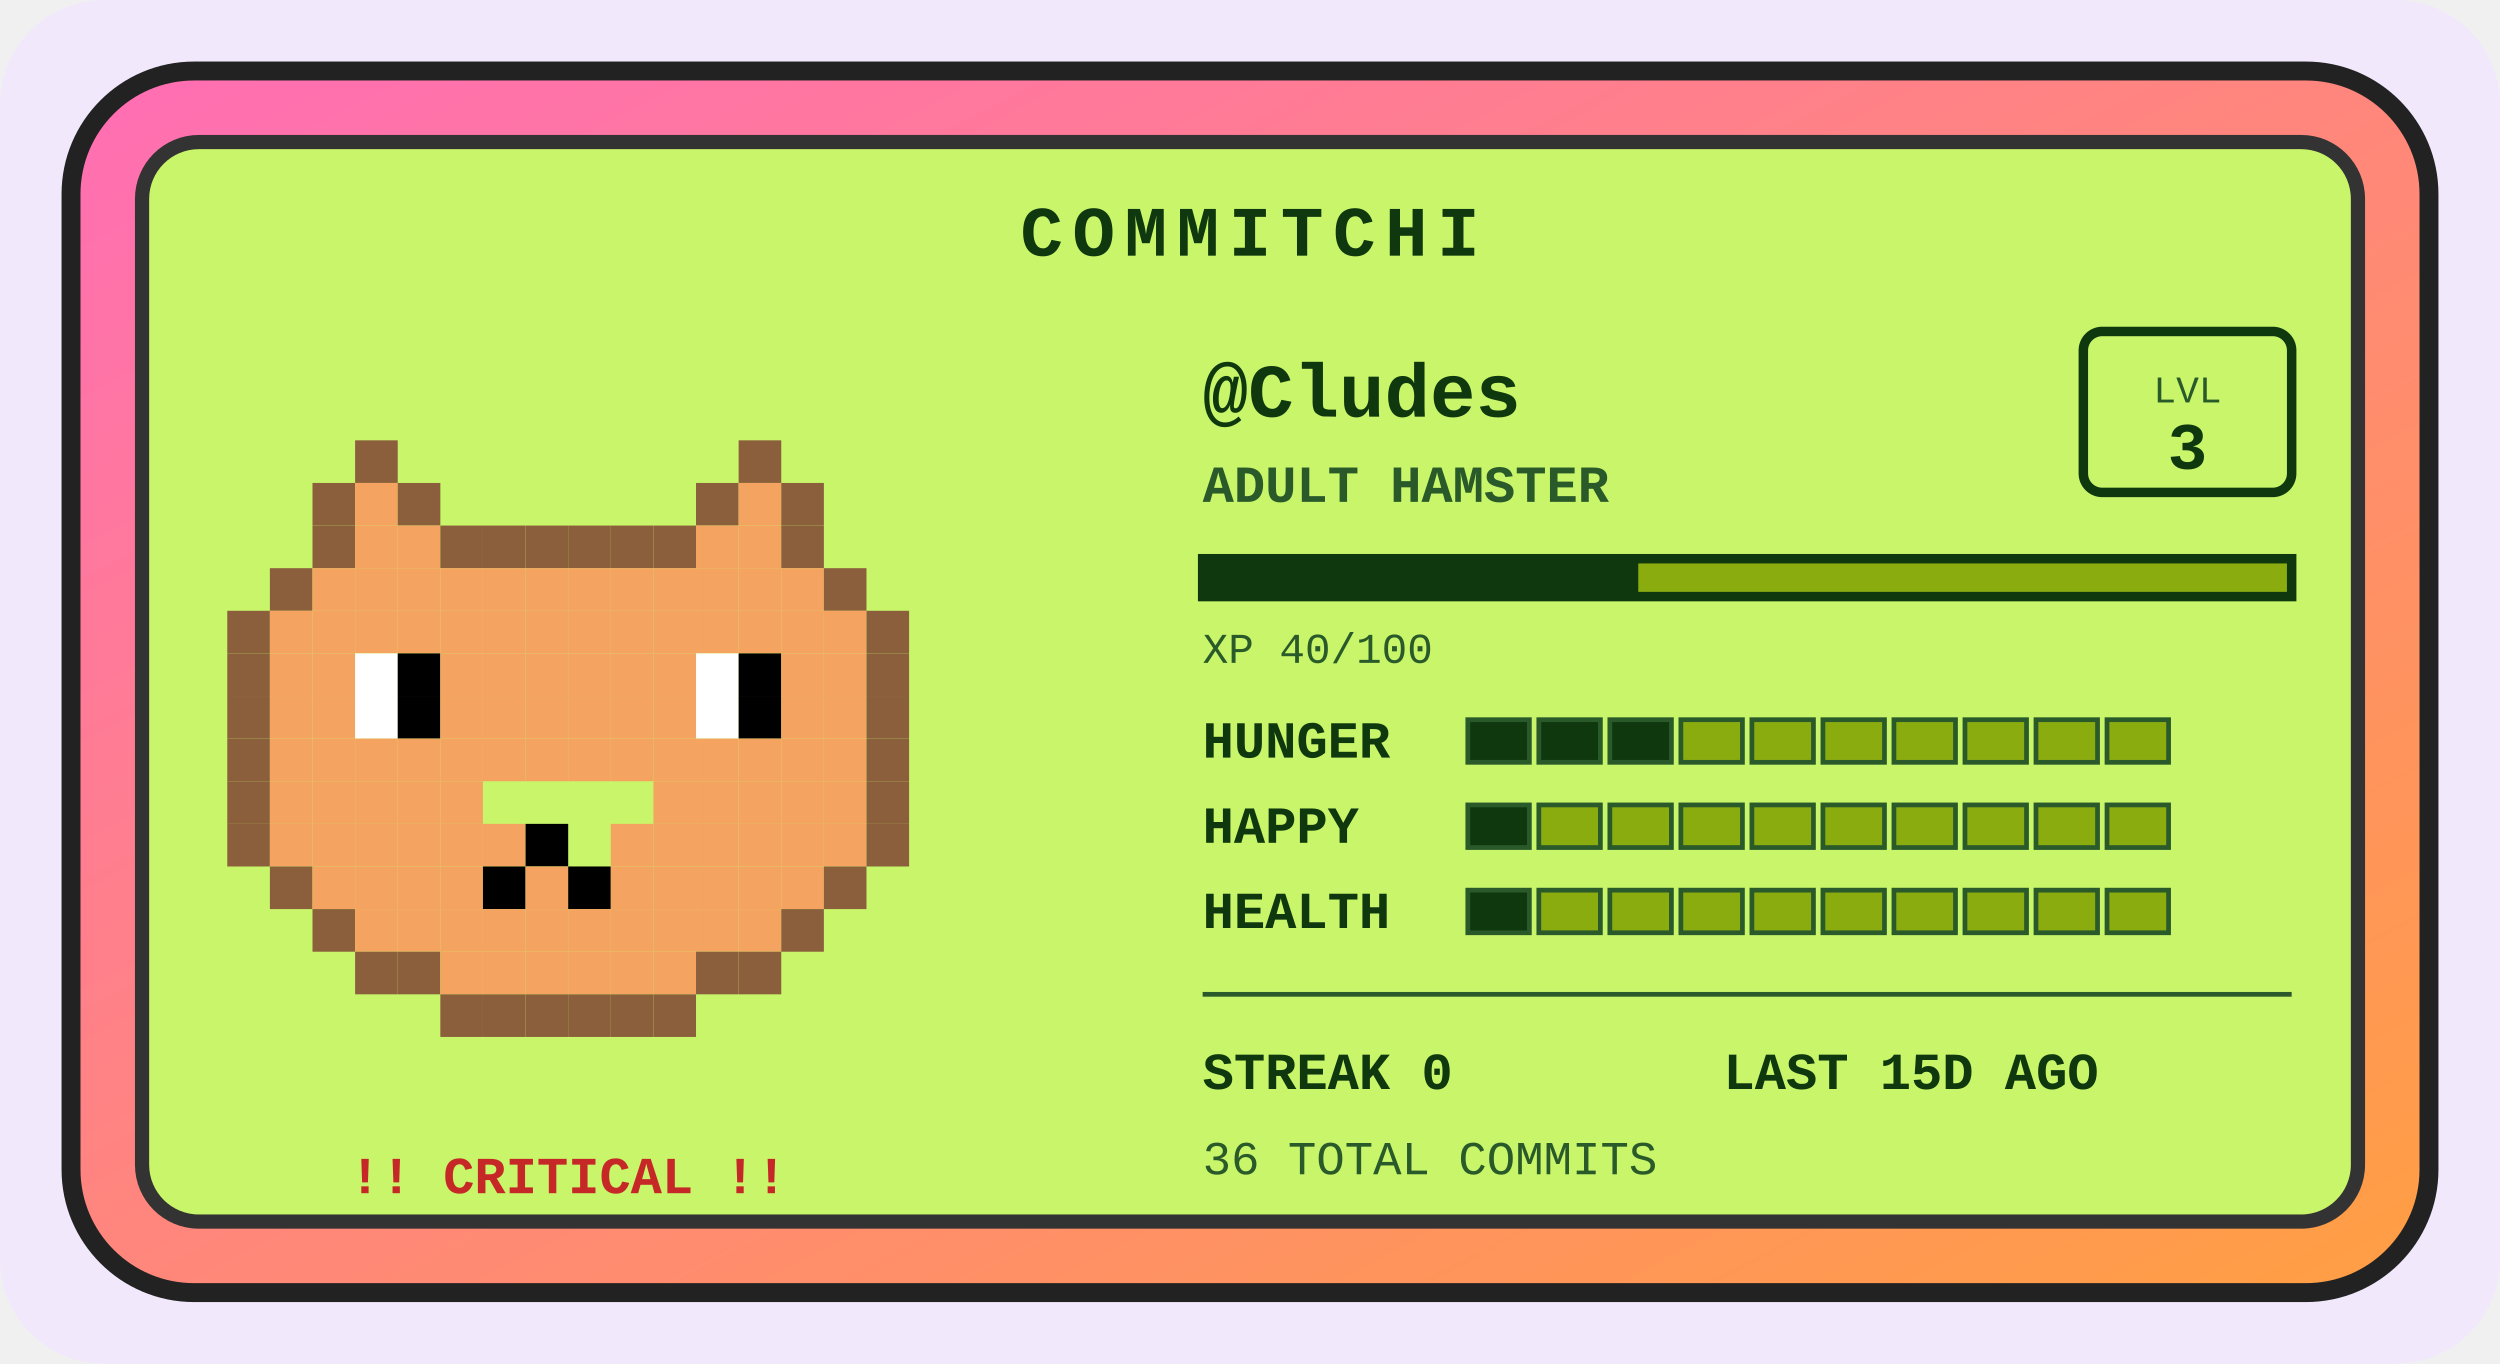
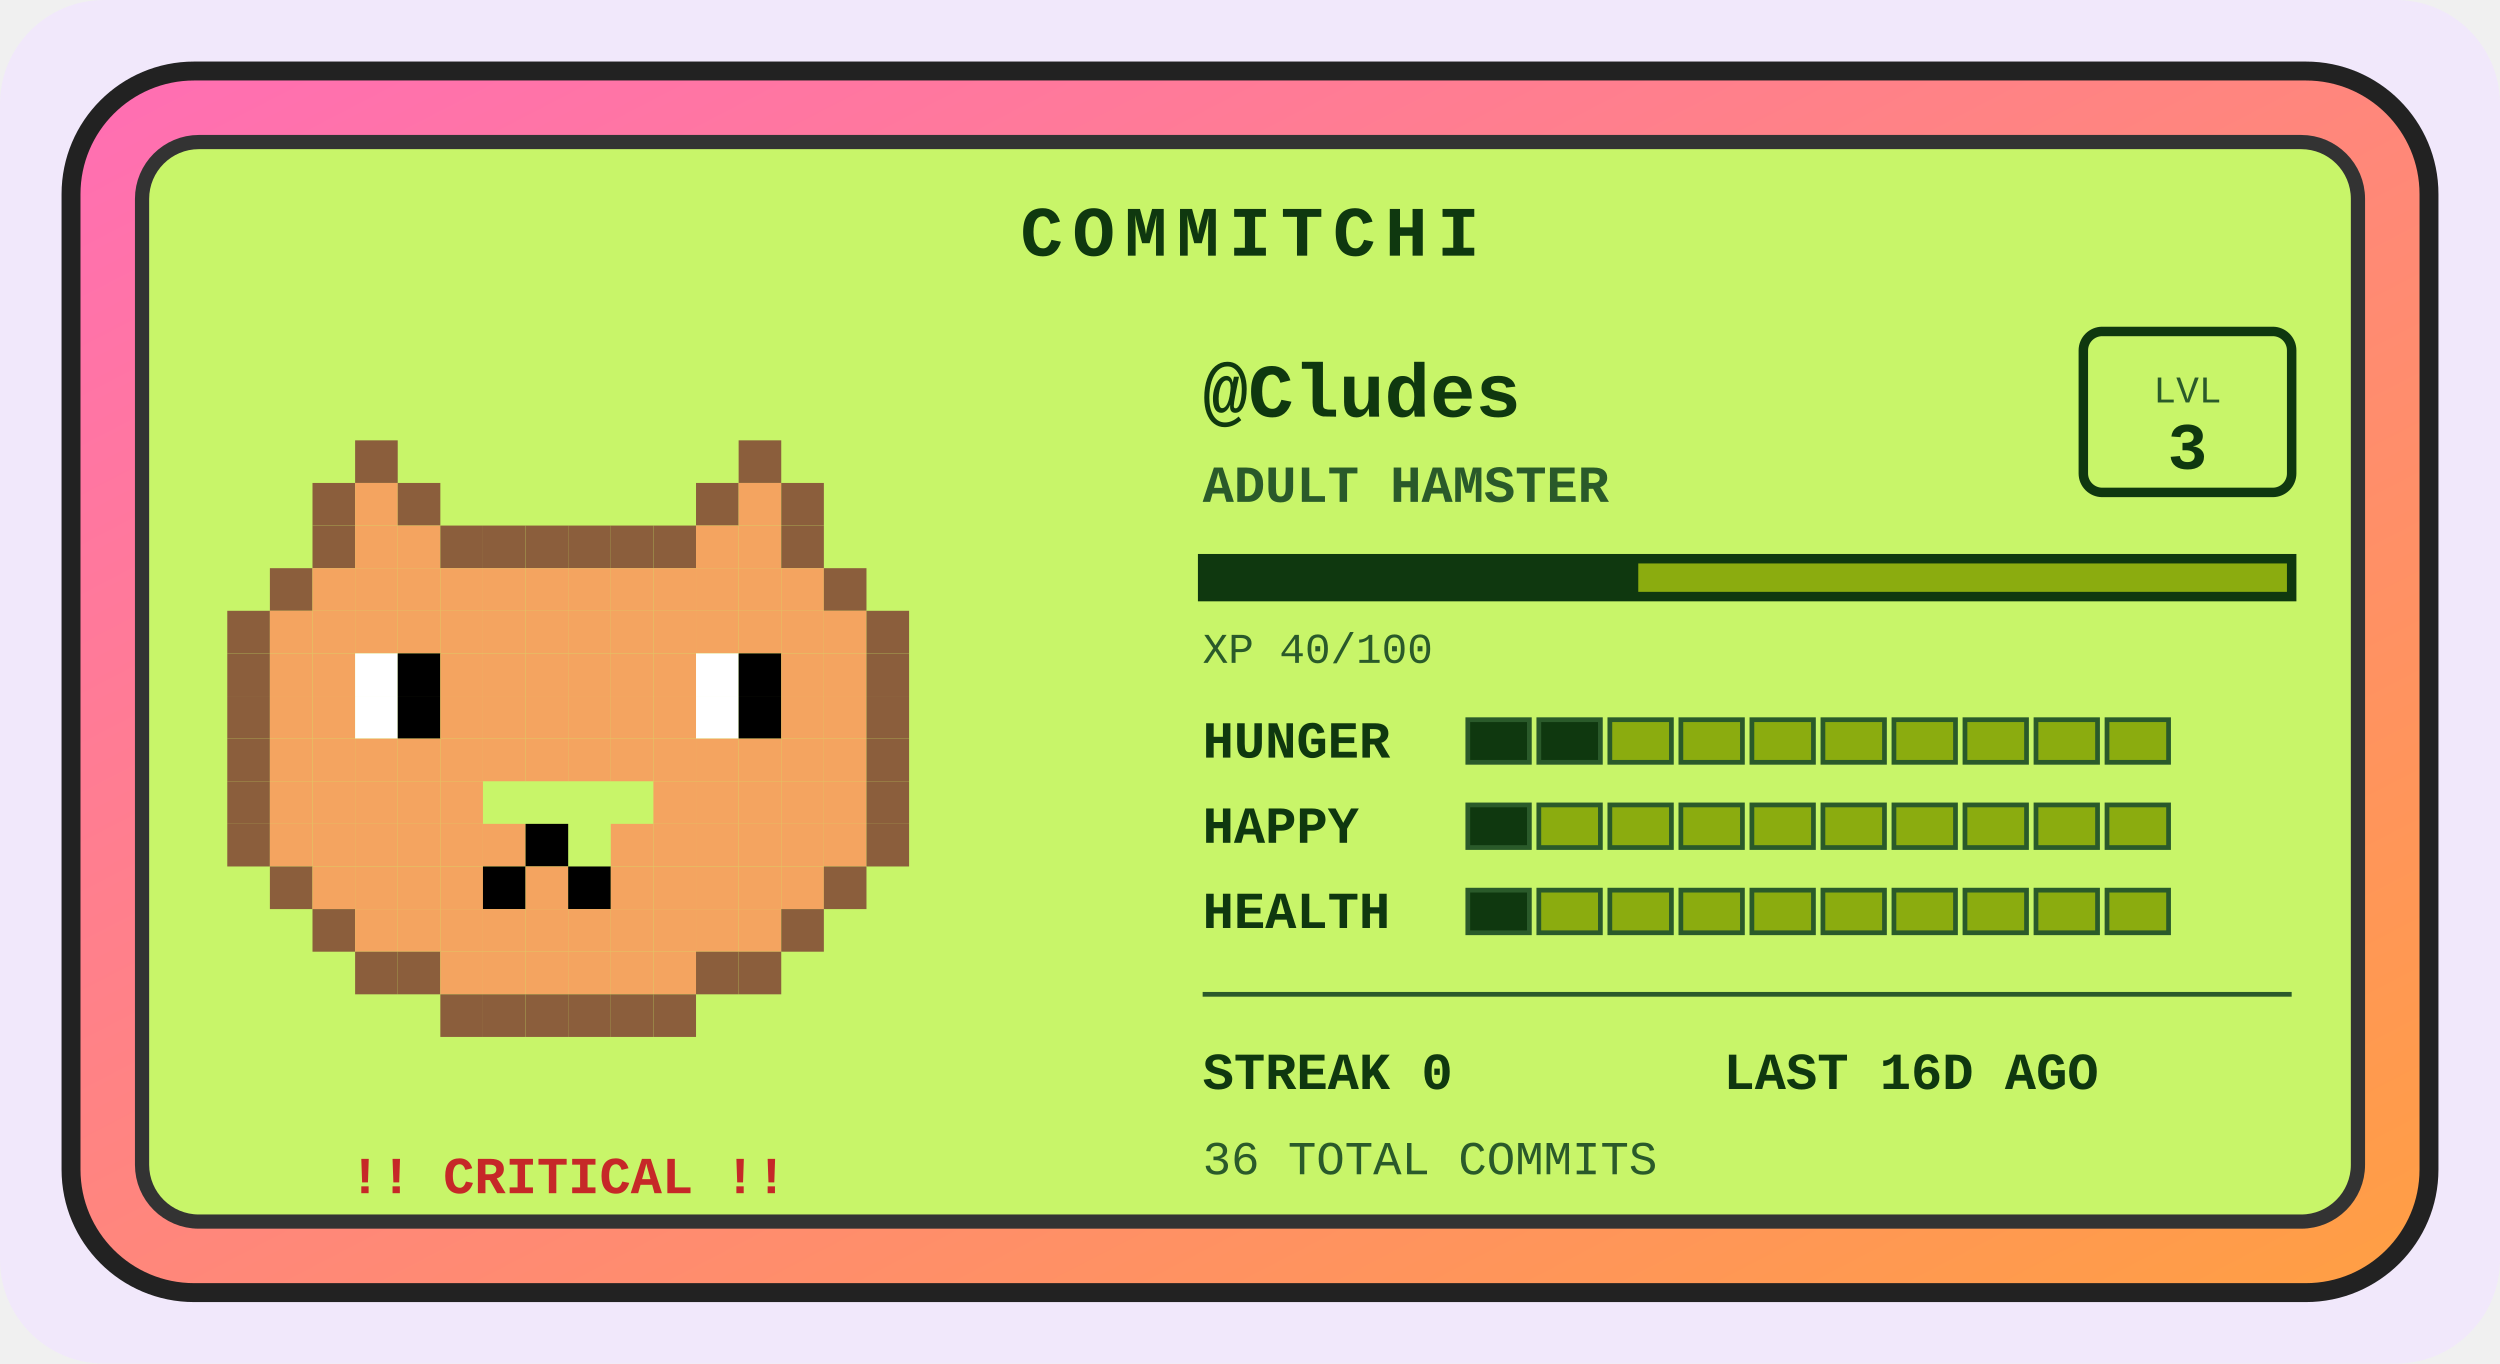
<svg xmlns="http://www.w3.org/2000/svg" width="528" height="288" viewBox="0 0 528 288" role="img" aria-label="Commitchi pet for Cludes">
  <defs>
    <linearGradient id="shell" x1="0" y1="0" x2="1" y2="1">
      <stop offset="0" stop-color="#ff6eb4" />
      <stop offset="1" stop-color="#ff9f43" />
    </linearGradient>
  </defs>
  <rect x="0" y="0" width="528" height="288" rx="22" fill="#f1e8fb" />
  <g transform="translate(14, 14)">
    <rect x="1" y="1" width="498" height="258" rx="26" fill="url(#shell)" stroke="#222" stroke-width="4" />
    <rect x="16" y="16" width="468" height="228" rx="12" fill="#c8f569" stroke="#333" stroke-width="3" />
    <text x="250" y="40" text-anchor="middle" font-family="'Courier New',monospace" font-size="15" font-weight="bold" letter-spacing="2" fill="#0f380f">COMMITCHI</text>
    <g>
      <rect x="61" y="79" width="9" height="9" fill="#8b5e3c" />
      <rect x="142" y="79" width="9" height="9" fill="#8b5e3c" />
      <rect x="52" y="88" width="9" height="9" fill="#8b5e3c" />
      <rect x="61" y="88" width="9" height="9" fill="#f4a460" />
      <rect x="70" y="88" width="9" height="9" fill="#8b5e3c" />
      <rect x="133" y="88" width="9" height="9" fill="#8b5e3c" />
      <rect x="142" y="88" width="9" height="9" fill="#f4a460" />
      <rect x="151" y="88" width="9" height="9" fill="#8b5e3c" />
      <rect x="52" y="97" width="9" height="9" fill="#8b5e3c" />
      <rect x="61" y="97" width="9" height="9" fill="#f4a460" />
      <rect x="70" y="97" width="9" height="9" fill="#f4a460" />
      <rect x="79" y="97" width="9" height="9" fill="#8b5e3c" />
      <rect x="88" y="97" width="9" height="9" fill="#8b5e3c" />
      <rect x="97" y="97" width="9" height="9" fill="#8b5e3c" />
      <rect x="106" y="97" width="9" height="9" fill="#8b5e3c" />
      <rect x="115" y="97" width="9" height="9" fill="#8b5e3c" />
      <rect x="124" y="97" width="9" height="9" fill="#8b5e3c" />
      <rect x="133" y="97" width="9" height="9" fill="#f4a460" />
      <rect x="142" y="97" width="9" height="9" fill="#f4a460" />
      <rect x="151" y="97" width="9" height="9" fill="#8b5e3c" />
      <rect x="43" y="106" width="9" height="9" fill="#8b5e3c" />
      <rect x="52" y="106" width="9" height="9" fill="#f4a460" />
      <rect x="61" y="106" width="9" height="9" fill="#f4a460" />
      <rect x="70" y="106" width="9" height="9" fill="#f4a460" />
      <rect x="79" y="106" width="9" height="9" fill="#f4a460" />
      <rect x="88" y="106" width="9" height="9" fill="#f4a460" />
      <rect x="97" y="106" width="9" height="9" fill="#f4a460" />
      <rect x="106" y="106" width="9" height="9" fill="#f4a460" />
      <rect x="115" y="106" width="9" height="9" fill="#f4a460" />
      <rect x="124" y="106" width="9" height="9" fill="#f4a460" />
      <rect x="133" y="106" width="9" height="9" fill="#f4a460" />
      <rect x="142" y="106" width="9" height="9" fill="#f4a460" />
      <rect x="151" y="106" width="9" height="9" fill="#f4a460" />
      <rect x="160" y="106" width="9" height="9" fill="#8b5e3c" />
      <rect x="34" y="115" width="9" height="9" fill="#8b5e3c" />
      <rect x="43" y="115" width="9" height="9" fill="#f4a460" />
      <rect x="52" y="115" width="9" height="9" fill="#f4a460" />
      <rect x="61" y="115" width="9" height="9" fill="#f4a460" />
      <rect x="70" y="115" width="9" height="9" fill="#f4a460" />
      <rect x="79" y="115" width="9" height="9" fill="#f4a460" />
      <rect x="88" y="115" width="9" height="9" fill="#f4a460" />
      <rect x="97" y="115" width="9" height="9" fill="#f4a460" />
      <rect x="106" y="115" width="9" height="9" fill="#f4a460" />
      <rect x="115" y="115" width="9" height="9" fill="#f4a460" />
      <rect x="124" y="115" width="9" height="9" fill="#f4a460" />
      <rect x="133" y="115" width="9" height="9" fill="#f4a460" />
      <rect x="142" y="115" width="9" height="9" fill="#f4a460" />
      <rect x="151" y="115" width="9" height="9" fill="#f4a460" />
      <rect x="160" y="115" width="9" height="9" fill="#f4a460" />
      <rect x="169" y="115" width="9" height="9" fill="#8b5e3c" />
      <rect x="34" y="124" width="9" height="9" fill="#8b5e3c" />
      <rect x="43" y="124" width="9" height="9" fill="#f4a460" />
      <rect x="52" y="124" width="9" height="9" fill="#f4a460" />
      <rect x="61" y="124" width="9" height="9" fill="#ffffff" />
      <rect x="70" y="124" width="9" height="9" fill="#000000" />
      <rect x="79" y="124" width="9" height="9" fill="#f4a460" />
      <rect x="88" y="124" width="9" height="9" fill="#f4a460" />
      <rect x="97" y="124" width="9" height="9" fill="#f4a460" />
      <rect x="106" y="124" width="9" height="9" fill="#f4a460" />
      <rect x="115" y="124" width="9" height="9" fill="#f4a460" />
      <rect x="124" y="124" width="9" height="9" fill="#f4a460" />
      <rect x="133" y="124" width="9" height="9" fill="#ffffff" />
      <rect x="142" y="124" width="9" height="9" fill="#000000" />
      <rect x="151" y="124" width="9" height="9" fill="#f4a460" />
      <rect x="160" y="124" width="9" height="9" fill="#f4a460" />
      <rect x="169" y="124" width="9" height="9" fill="#8b5e3c" />
      <rect x="34" y="133" width="9" height="9" fill="#8b5e3c" />
      <rect x="43" y="133" width="9" height="9" fill="#f4a460" />
      <rect x="52" y="133" width="9" height="9" fill="#f4a460" />
      <rect x="61" y="133" width="9" height="9" fill="#ffffff" />
      <rect x="70" y="133" width="9" height="9" fill="#000000" />
      <rect x="79" y="133" width="9" height="9" fill="#f4a460" />
      <rect x="88" y="133" width="9" height="9" fill="#f4a460" />
      <rect x="97" y="133" width="9" height="9" fill="#f4a460" />
      <rect x="106" y="133" width="9" height="9" fill="#f4a460" />
      <rect x="115" y="133" width="9" height="9" fill="#f4a460" />
      <rect x="124" y="133" width="9" height="9" fill="#f4a460" />
      <rect x="133" y="133" width="9" height="9" fill="#ffffff" />
      <rect x="142" y="133" width="9" height="9" fill="#000000" />
      <rect x="151" y="133" width="9" height="9" fill="#f4a460" />
      <rect x="160" y="133" width="9" height="9" fill="#f4a460" />
      <rect x="169" y="133" width="9" height="9" fill="#8b5e3c" />
      <rect x="34" y="142" width="9" height="9" fill="#8b5e3c" />
      <rect x="43" y="142" width="9" height="9" fill="#f4a460" />
      <rect x="52" y="142" width="9" height="9" fill="#f4a460" />
      <rect x="61" y="142" width="9" height="9" fill="#f4a460" />
      <rect x="70" y="142" width="9" height="9" fill="#f4a460" />
      <rect x="79" y="142" width="9" height="9" fill="#f4a460" />
      <rect x="88" y="142" width="9" height="9" fill="#f4a460" />
      <rect x="97" y="142" width="9" height="9" fill="#f4a460" />
      <rect x="106" y="142" width="9" height="9" fill="#f4a460" />
      <rect x="115" y="142" width="9" height="9" fill="#f4a460" />
      <rect x="124" y="142" width="9" height="9" fill="#f4a460" />
      <rect x="133" y="142" width="9" height="9" fill="#f4a460" />
      <rect x="142" y="142" width="9" height="9" fill="#f4a460" />
      <rect x="151" y="142" width="9" height="9" fill="#f4a460" />
      <rect x="160" y="142" width="9" height="9" fill="#f4a460" />
      <rect x="169" y="142" width="9" height="9" fill="#8b5e3c" />
      <rect x="34" y="151" width="9" height="9" fill="#8b5e3c" />
      <rect x="43" y="151" width="9" height="9" fill="#f4a460" />
      <rect x="52" y="151" width="9" height="9" fill="#f4a460" />
      <rect x="61" y="151" width="9" height="9" fill="#f4a460" />
      <rect x="70" y="151" width="9" height="9" fill="#f4a460" />
      <rect x="79" y="151" width="9" height="9" fill="#f4a460" />
      <rect x="124" y="151" width="9" height="9" fill="#f4a460" />
      <rect x="133" y="151" width="9" height="9" fill="#f4a460" />
      <rect x="142" y="151" width="9" height="9" fill="#f4a460" />
      <rect x="151" y="151" width="9" height="9" fill="#f4a460" />
      <rect x="160" y="151" width="9" height="9" fill="#f4a460" />
      <rect x="169" y="151" width="9" height="9" fill="#8b5e3c" />
      <rect x="34" y="160" width="9" height="9" fill="#8b5e3c" />
      <rect x="43" y="160" width="9" height="9" fill="#f4a460" />
      <rect x="52" y="160" width="9" height="9" fill="#f4a460" />
      <rect x="61" y="160" width="9" height="9" fill="#f4a460" />
      <rect x="70" y="160" width="9" height="9" fill="#f4a460" />
      <rect x="79" y="160" width="9" height="9" fill="#f4a460" />
      <rect x="88" y="160" width="9" height="9" fill="#f4a460" />
      <rect x="97" y="160" width="9" height="9" fill="#000000" />
      <rect x="115" y="160" width="9" height="9" fill="#f4a460" />
      <rect x="124" y="160" width="9" height="9" fill="#f4a460" />
      <rect x="133" y="160" width="9" height="9" fill="#f4a460" />
      <rect x="142" y="160" width="9" height="9" fill="#f4a460" />
      <rect x="151" y="160" width="9" height="9" fill="#f4a460" />
      <rect x="160" y="160" width="9" height="9" fill="#f4a460" />
      <rect x="169" y="160" width="9" height="9" fill="#8b5e3c" />
      <rect x="43" y="169" width="9" height="9" fill="#8b5e3c" />
      <rect x="52" y="169" width="9" height="9" fill="#f4a460" />
      <rect x="61" y="169" width="9" height="9" fill="#f4a460" />
      <rect x="70" y="169" width="9" height="9" fill="#f4a460" />
      <rect x="79" y="169" width="9" height="9" fill="#f4a460" />
      <rect x="88" y="169" width="9" height="9" fill="#000000" />
      <rect x="97" y="169" width="9" height="9" fill="#f4a460" />
      <rect x="106" y="169" width="9" height="9" fill="#000000" />
      <rect x="115" y="169" width="9" height="9" fill="#f4a460" />
      <rect x="124" y="169" width="9" height="9" fill="#f4a460" />
      <rect x="133" y="169" width="9" height="9" fill="#f4a460" />
      <rect x="142" y="169" width="9" height="9" fill="#f4a460" />
      <rect x="151" y="169" width="9" height="9" fill="#f4a460" />
      <rect x="160" y="169" width="9" height="9" fill="#8b5e3c" />
      <rect x="52" y="178" width="9" height="9" fill="#8b5e3c" />
      <rect x="61" y="178" width="9" height="9" fill="#f4a460" />
      <rect x="70" y="178" width="9" height="9" fill="#f4a460" />
      <rect x="79" y="178" width="9" height="9" fill="#f4a460" />
      <rect x="88" y="178" width="9" height="9" fill="#f4a460" />
      <rect x="97" y="178" width="9" height="9" fill="#f4a460" />
      <rect x="106" y="178" width="9" height="9" fill="#f4a460" />
      <rect x="115" y="178" width="9" height="9" fill="#f4a460" />
      <rect x="124" y="178" width="9" height="9" fill="#f4a460" />
      <rect x="133" y="178" width="9" height="9" fill="#f4a460" />
      <rect x="142" y="178" width="9" height="9" fill="#f4a460" />
      <rect x="151" y="178" width="9" height="9" fill="#8b5e3c" />
      <rect x="61" y="187" width="9" height="9" fill="#8b5e3c" />
      <rect x="70" y="187" width="9" height="9" fill="#8b5e3c" />
      <rect x="79" y="187" width="9" height="9" fill="#f4a460" />
      <rect x="88" y="187" width="9" height="9" fill="#f4a460" />
      <rect x="97" y="187" width="9" height="9" fill="#f4a460" />
      <rect x="106" y="187" width="9" height="9" fill="#f4a460" />
      <rect x="115" y="187" width="9" height="9" fill="#f4a460" />
      <rect x="124" y="187" width="9" height="9" fill="#f4a460" />
      <rect x="133" y="187" width="9" height="9" fill="#8b5e3c" />
      <rect x="142" y="187" width="9" height="9" fill="#8b5e3c" />
      <rect x="79" y="196" width="9" height="9" fill="#8b5e3c" />
      <rect x="88" y="196" width="9" height="9" fill="#8b5e3c" />
      <rect x="97" y="196" width="9" height="9" fill="#8b5e3c" />
      <rect x="106" y="196" width="9" height="9" fill="#8b5e3c" />
      <rect x="115" y="196" width="9" height="9" fill="#8b5e3c" />
      <rect x="124" y="196" width="9" height="9" fill="#8b5e3c" />
      <animateTransform attributeName="transform" type="translate" values="0 0; 0 -5; 0 0" dur="3s" repeatCount="indefinite" />
    </g>
    <text x="106" y="238" text-anchor="middle" font-family="'Courier New',monospace" font-size="11" font-weight="bold" fill="#c62828">!! CRITICAL !!</text>
    <text x="240" y="74" font-family="'Courier New',monospace" font-size="16" font-weight="bold" fill="#0f380f">@Cludes</text>
    <text x="240" y="92" font-family="'Courier New',monospace" font-size="11" font-weight="bold" fill="#2a5a2a">ADULT HAMSTER</text>
    <rect x="426" y="56" width="44" height="34" rx="4" fill="none" stroke="#0f380f" stroke-width="2" />
    <text x="448" y="71" text-anchor="middle" font-family="'Courier New',monospace" font-size="8" fill="#2a5a2a">LVL</text>
    <text x="448" y="85" text-anchor="middle" font-family="'Courier New',monospace" font-size="14" font-weight="bold" fill="#0f380f">3</text>
    <rect x="240" y="104" width="230" height="8" fill="#8bac0f" stroke="#0f380f" stroke-width="2" />
    <rect x="240" y="104" width="92" height="8" fill="#0f380f" />
    <text x="240" y="126" font-family="'Courier New',monospace" font-size="9" fill="#2a5a2a">XP 40/100</text>
    <text x="240" y="146" font-family="'Courier New',monospace" font-size="11" font-weight="bold" fill="#0f380f">HUNGER</text>
    <rect x="296" y="138" width="13" height="9" fill="#0f380f" stroke="#2a5a2a" stroke-width="1" />
    <rect x="311" y="138" width="13" height="9" fill="#0f380f" stroke="#2a5a2a" stroke-width="1" />
-     <rect x="326" y="138" width="13" height="9" fill="#0f380f" stroke="#2a5a2a" stroke-width="1" />
+     <rect x="326" y="138" width="13" height="9" fill="#8bac0f" stroke="#2a5a2a" stroke-width="1" />
    <rect x="341" y="138" width="13" height="9" fill="#8bac0f" stroke="#2a5a2a" stroke-width="1" />
    <rect x="356" y="138" width="13" height="9" fill="#8bac0f" stroke="#2a5a2a" stroke-width="1" />
    <rect x="371" y="138" width="13" height="9" fill="#8bac0f" stroke="#2a5a2a" stroke-width="1" />
    <rect x="386" y="138" width="13" height="9" fill="#8bac0f" stroke="#2a5a2a" stroke-width="1" />
    <rect x="401" y="138" width="13" height="9" fill="#8bac0f" stroke="#2a5a2a" stroke-width="1" />
    <rect x="416" y="138" width="13" height="9" fill="#8bac0f" stroke="#2a5a2a" stroke-width="1" />
    <rect x="431" y="138" width="13" height="9" fill="#8bac0f" stroke="#2a5a2a" stroke-width="1" />
    <text x="240" y="164" font-family="'Courier New',monospace" font-size="11" font-weight="bold" fill="#0f380f">HAPPY</text>
    <rect x="296" y="156" width="13" height="9" fill="#0f380f" stroke="#2a5a2a" stroke-width="1" />
    <rect x="311" y="156" width="13" height="9" fill="#8bac0f" stroke="#2a5a2a" stroke-width="1" />
    <rect x="326" y="156" width="13" height="9" fill="#8bac0f" stroke="#2a5a2a" stroke-width="1" />
    <rect x="341" y="156" width="13" height="9" fill="#8bac0f" stroke="#2a5a2a" stroke-width="1" />
    <rect x="356" y="156" width="13" height="9" fill="#8bac0f" stroke="#2a5a2a" stroke-width="1" />
    <rect x="371" y="156" width="13" height="9" fill="#8bac0f" stroke="#2a5a2a" stroke-width="1" />
    <rect x="386" y="156" width="13" height="9" fill="#8bac0f" stroke="#2a5a2a" stroke-width="1" />
    <rect x="401" y="156" width="13" height="9" fill="#8bac0f" stroke="#2a5a2a" stroke-width="1" />
    <rect x="416" y="156" width="13" height="9" fill="#8bac0f" stroke="#2a5a2a" stroke-width="1" />
    <rect x="431" y="156" width="13" height="9" fill="#8bac0f" stroke="#2a5a2a" stroke-width="1" />
    <text x="240" y="182" font-family="'Courier New',monospace" font-size="11" font-weight="bold" fill="#0f380f">HEALTH</text>
    <rect x="296" y="174" width="13" height="9" fill="#0f380f" stroke="#2a5a2a" stroke-width="1" />
    <rect x="311" y="174" width="13" height="9" fill="#8bac0f" stroke="#2a5a2a" stroke-width="1" />
    <rect x="326" y="174" width="13" height="9" fill="#8bac0f" stroke="#2a5a2a" stroke-width="1" />
    <rect x="341" y="174" width="13" height="9" fill="#8bac0f" stroke="#2a5a2a" stroke-width="1" />
    <rect x="356" y="174" width="13" height="9" fill="#8bac0f" stroke="#2a5a2a" stroke-width="1" />
    <rect x="371" y="174" width="13" height="9" fill="#8bac0f" stroke="#2a5a2a" stroke-width="1" />
    <rect x="386" y="174" width="13" height="9" fill="#8bac0f" stroke="#2a5a2a" stroke-width="1" />
    <rect x="401" y="174" width="13" height="9" fill="#8bac0f" stroke="#2a5a2a" stroke-width="1" />
    <rect x="416" y="174" width="13" height="9" fill="#8bac0f" stroke="#2a5a2a" stroke-width="1" />
    <rect x="431" y="174" width="13" height="9" fill="#8bac0f" stroke="#2a5a2a" stroke-width="1" />
    <line x1="240" y1="196" x2="470" y2="196" stroke="#2a5a2a" stroke-width="1" />
    <text x="240" y="216" font-family="'Courier New',monospace" font-size="11" font-weight="bold" fill="#0f380f">STREAK 0</text>
-     <text x="350" y="216" font-family="'Courier New',monospace" font-size="11" font-weight="bold" fill="#0f380f">LAST 15D AGO</text>
+     <text x="350" y="216" font-family="'Courier New',monospace" font-size="11" font-weight="bold" fill="#0f380f">LAST 16D AGO</text>
    <text x="240" y="234" font-family="'Courier New',monospace" font-size="10" fill="#2a5a2a">36 TOTAL COMMITS</text>
  </g>
</svg>
